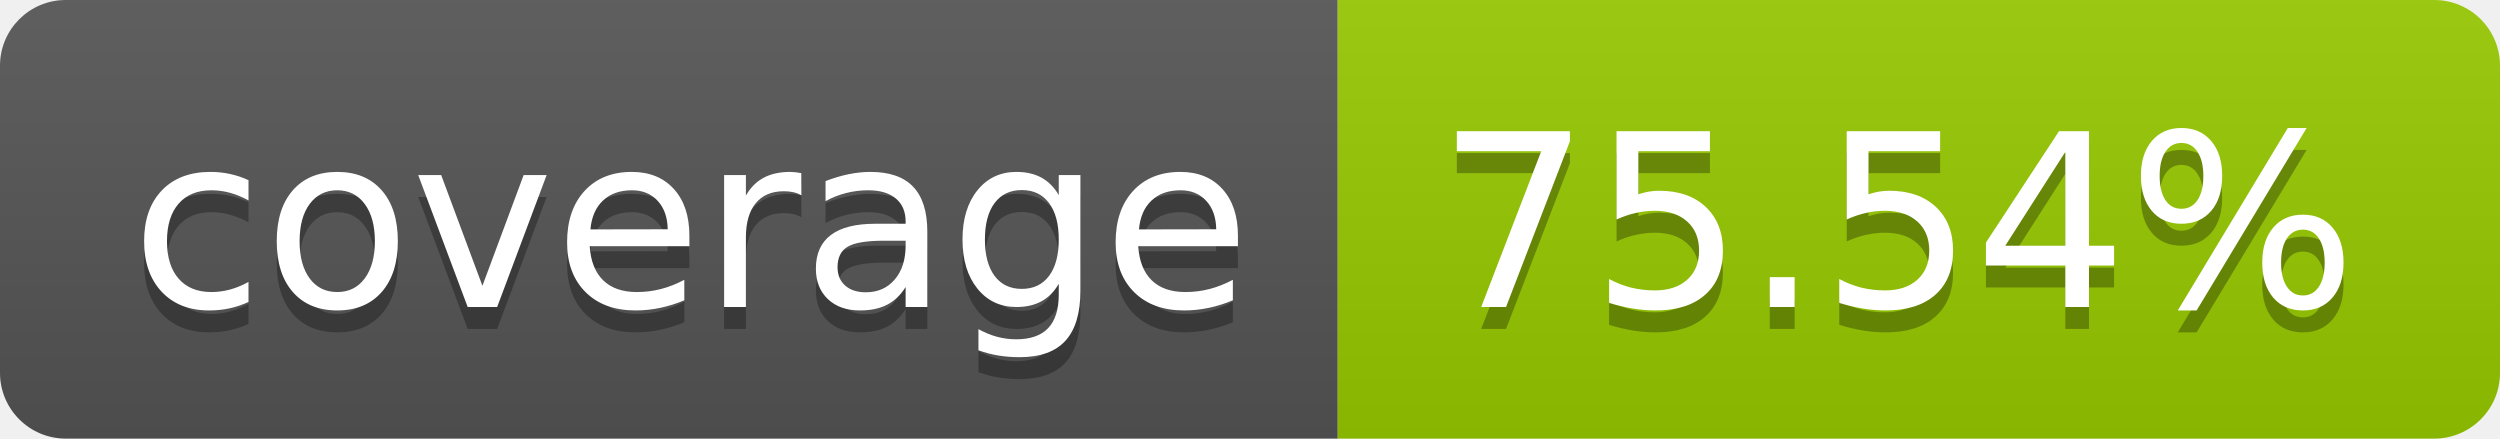
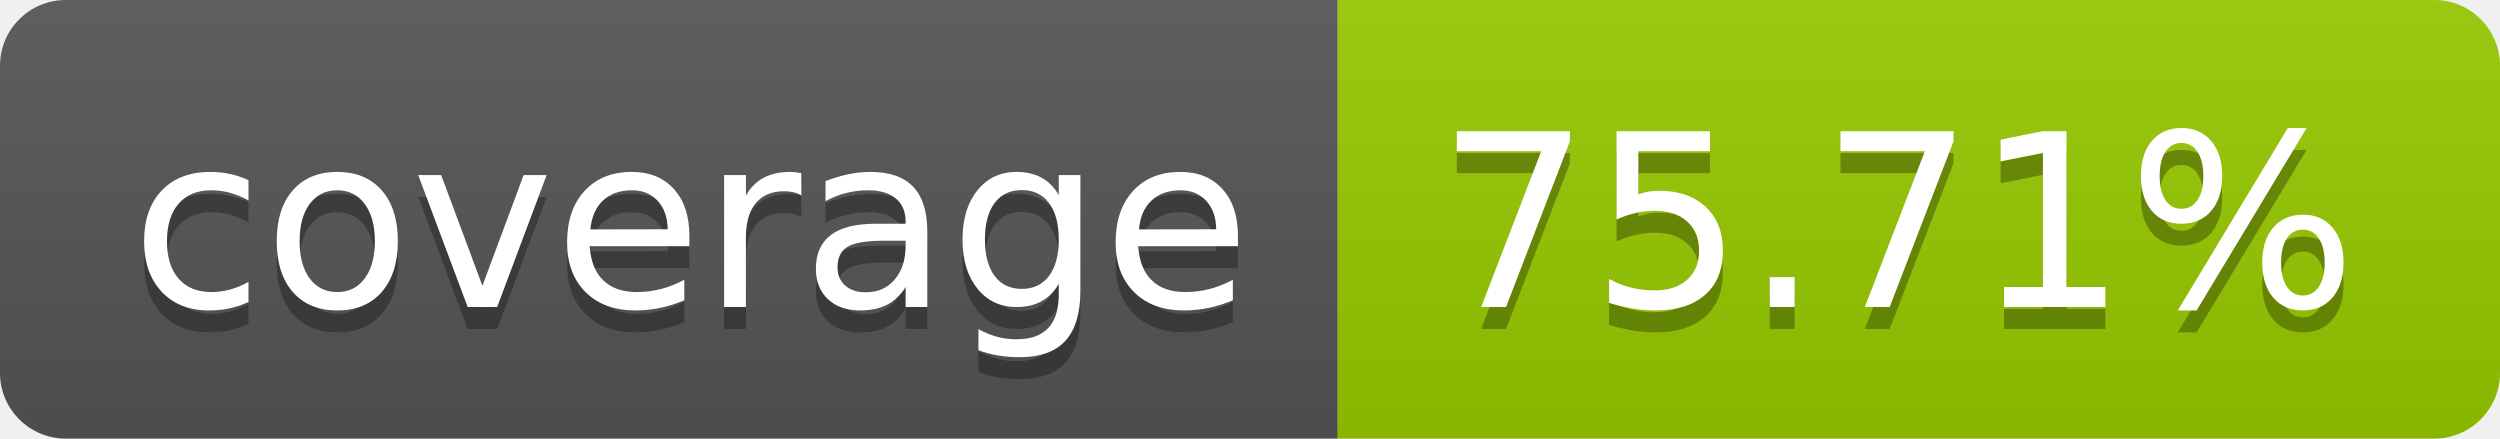
- <svg xmlns="http://www.w3.org/2000/svg" width="114" height="20" role="img" aria-label="coverage: 75.54%">
+ <svg xmlns="http://www.w3.org/2000/svg" width="114" height="20" role="img" aria-label="coverage: 75.71%">
  <linearGradient id="s" x2="0" y2="100%">
    <stop offset="0" stop-color="#bbb" stop-opacity=".1" />
    <stop offset="1" stop-opacity=".1" />
  </linearGradient>
  <clipPath id="r">
    <rect width="114" height="20" rx="3" fill="#fff" />
  </clipPath>
  <g clip-path="url(#r)">
    <rect width="61" height="20" fill="#555" />
    <rect x="61" width="53" height="20" fill="#97ca00" />
    <rect width="114" height="20" fill="url(#s)" />
  </g>
  <g fill="#fff" text-anchor="middle" font-family="Verdana,Geneva,DejaVu Sans,sans-serif" text-rendering="geometricPrecision" font-size="110">
    <text aria-hidden="true" x="315" y="150" fill="#010101" fill-opacity=".3" transform="scale(.1)" textLength="510">coverage</text>
    <text x="315" y="140" transform="scale(.1)" fill="#fff" textLength="510">coverage</text>
-     <text aria-hidden="true" x="865" y="150" fill="#010101" fill-opacity=".3" transform="scale(.1)" textLength="430">75.54%</text>
-     <text x="865" y="140" transform="scale(.1)" fill="#fff" textLength="430">75.54%</text>
+     <text aria-hidden="true" x="865" y="150" fill="#010101" fill-opacity=".3" transform="scale(.1)" textLength="430">75.71%</text>
+     <text x="865" y="140" transform="scale(.1)" fill="#fff" textLength="430">75.71%</text>
  </g>
</svg>
